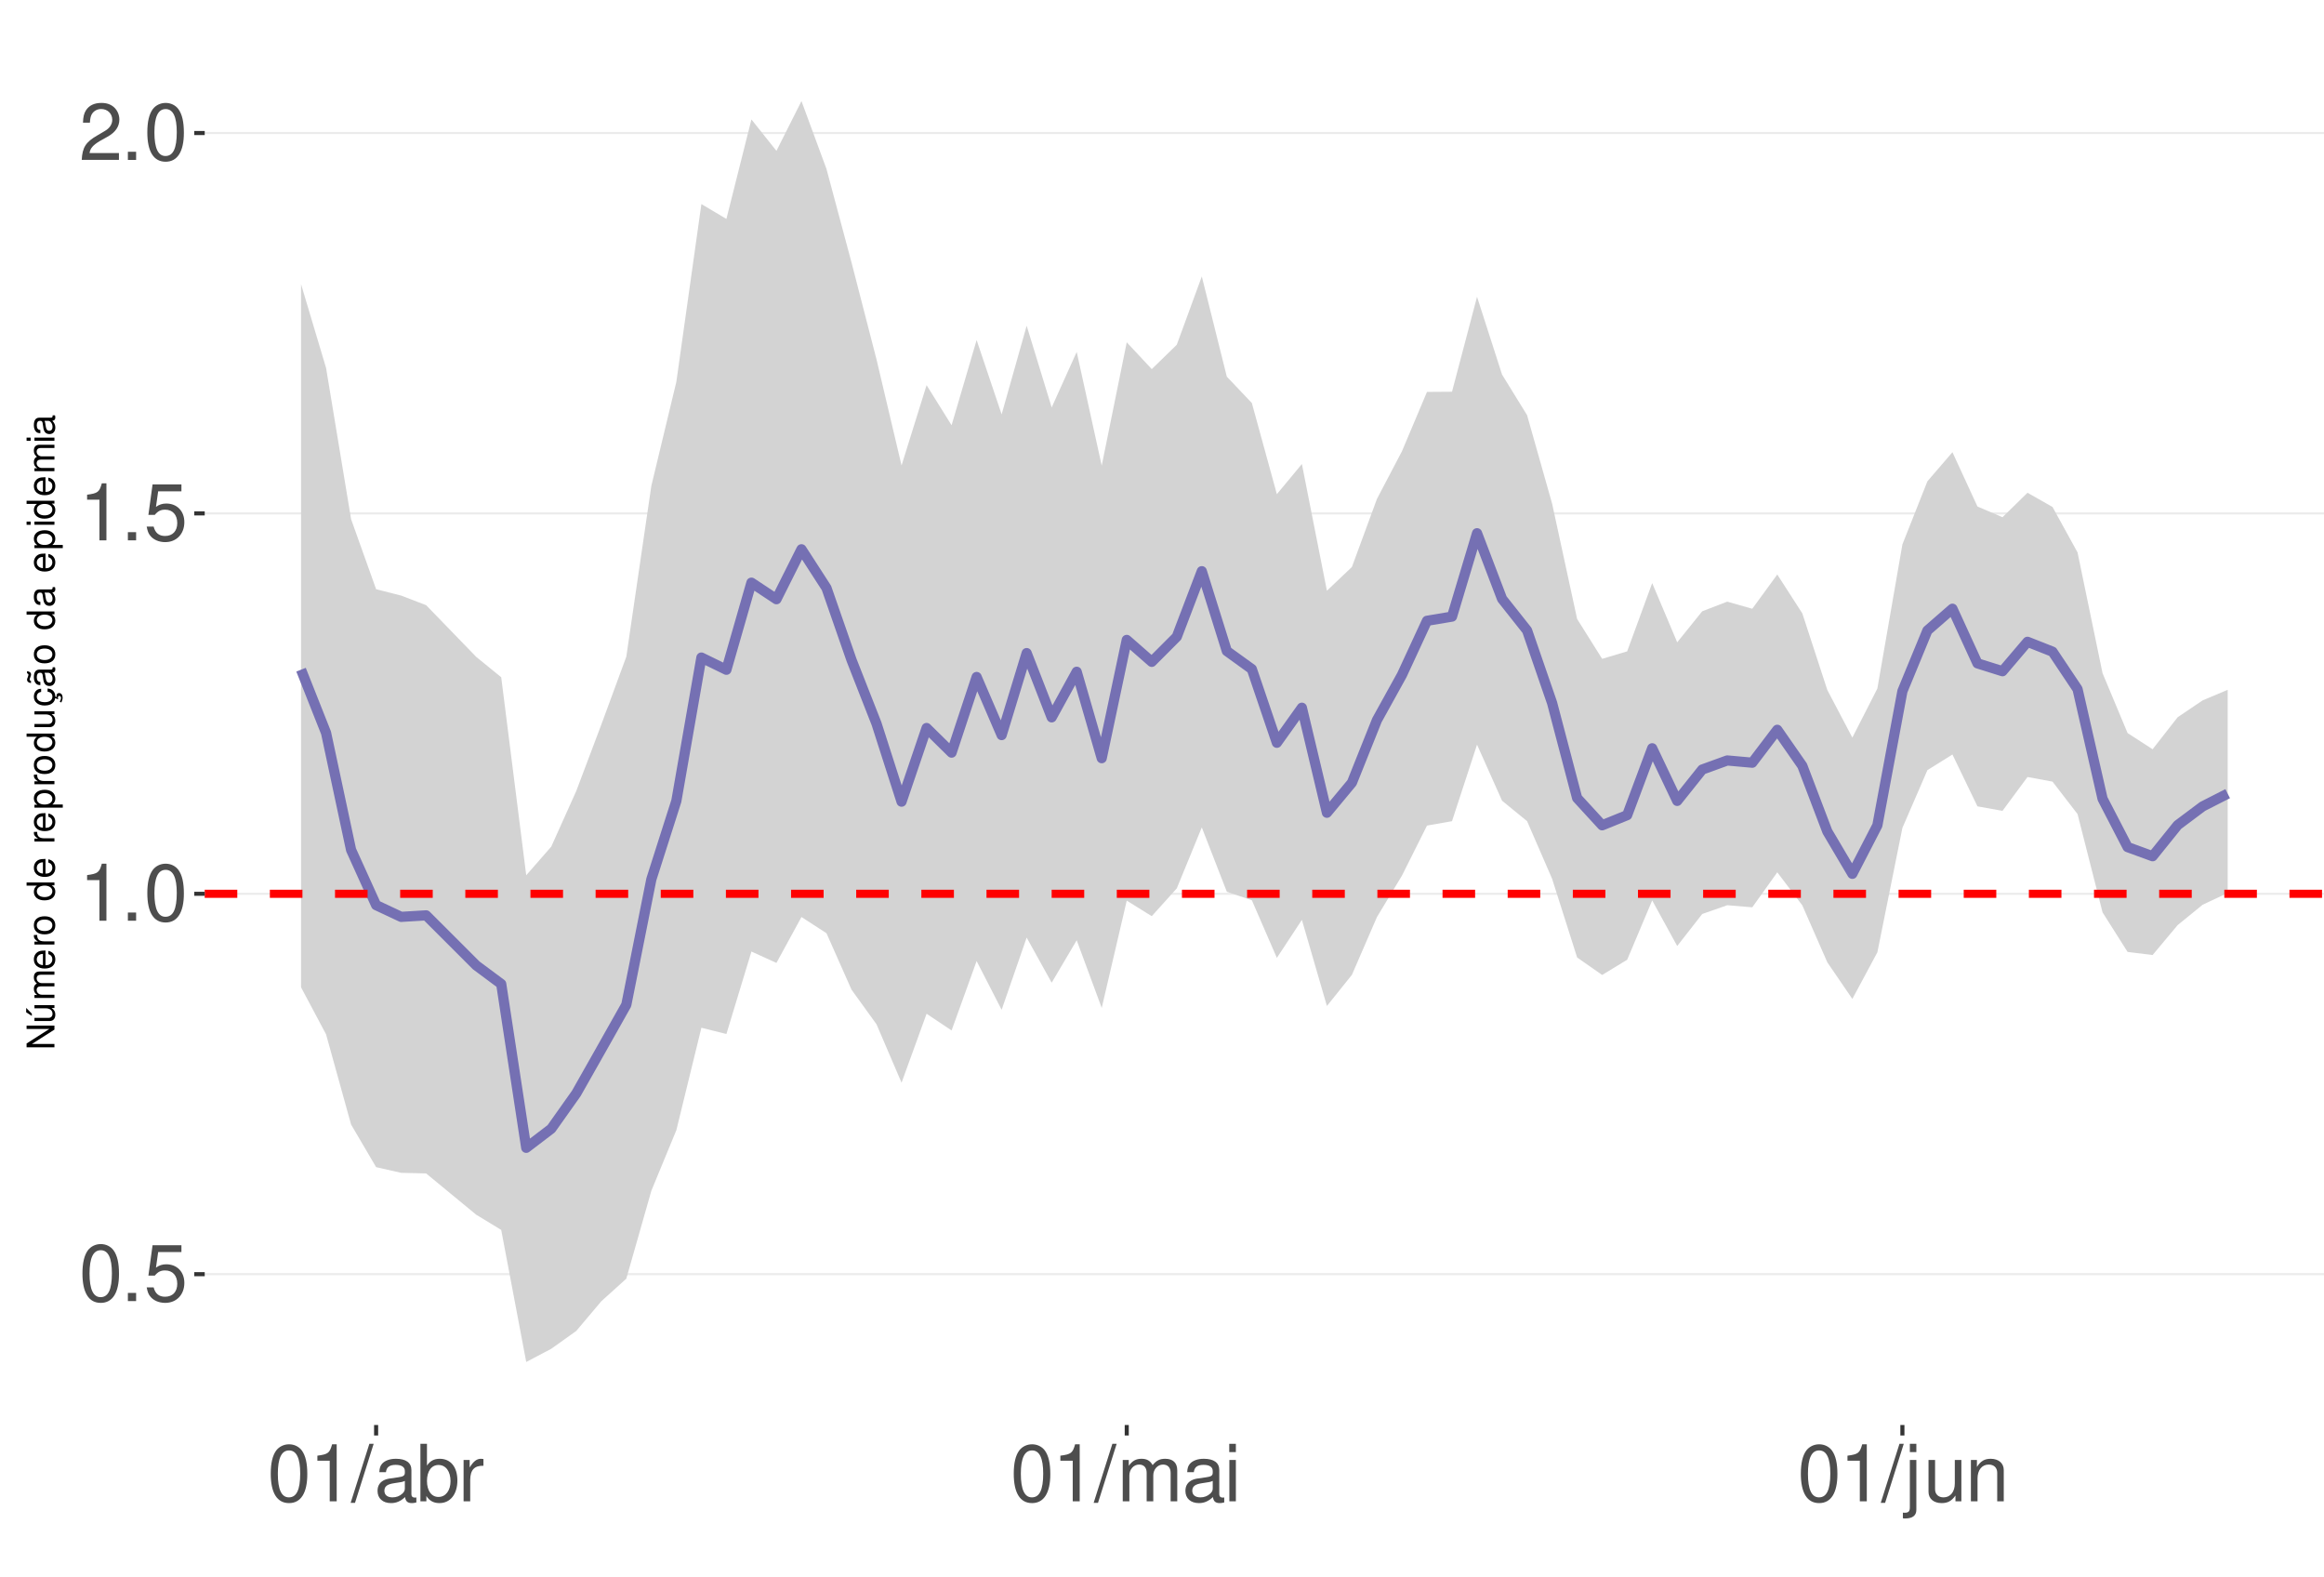
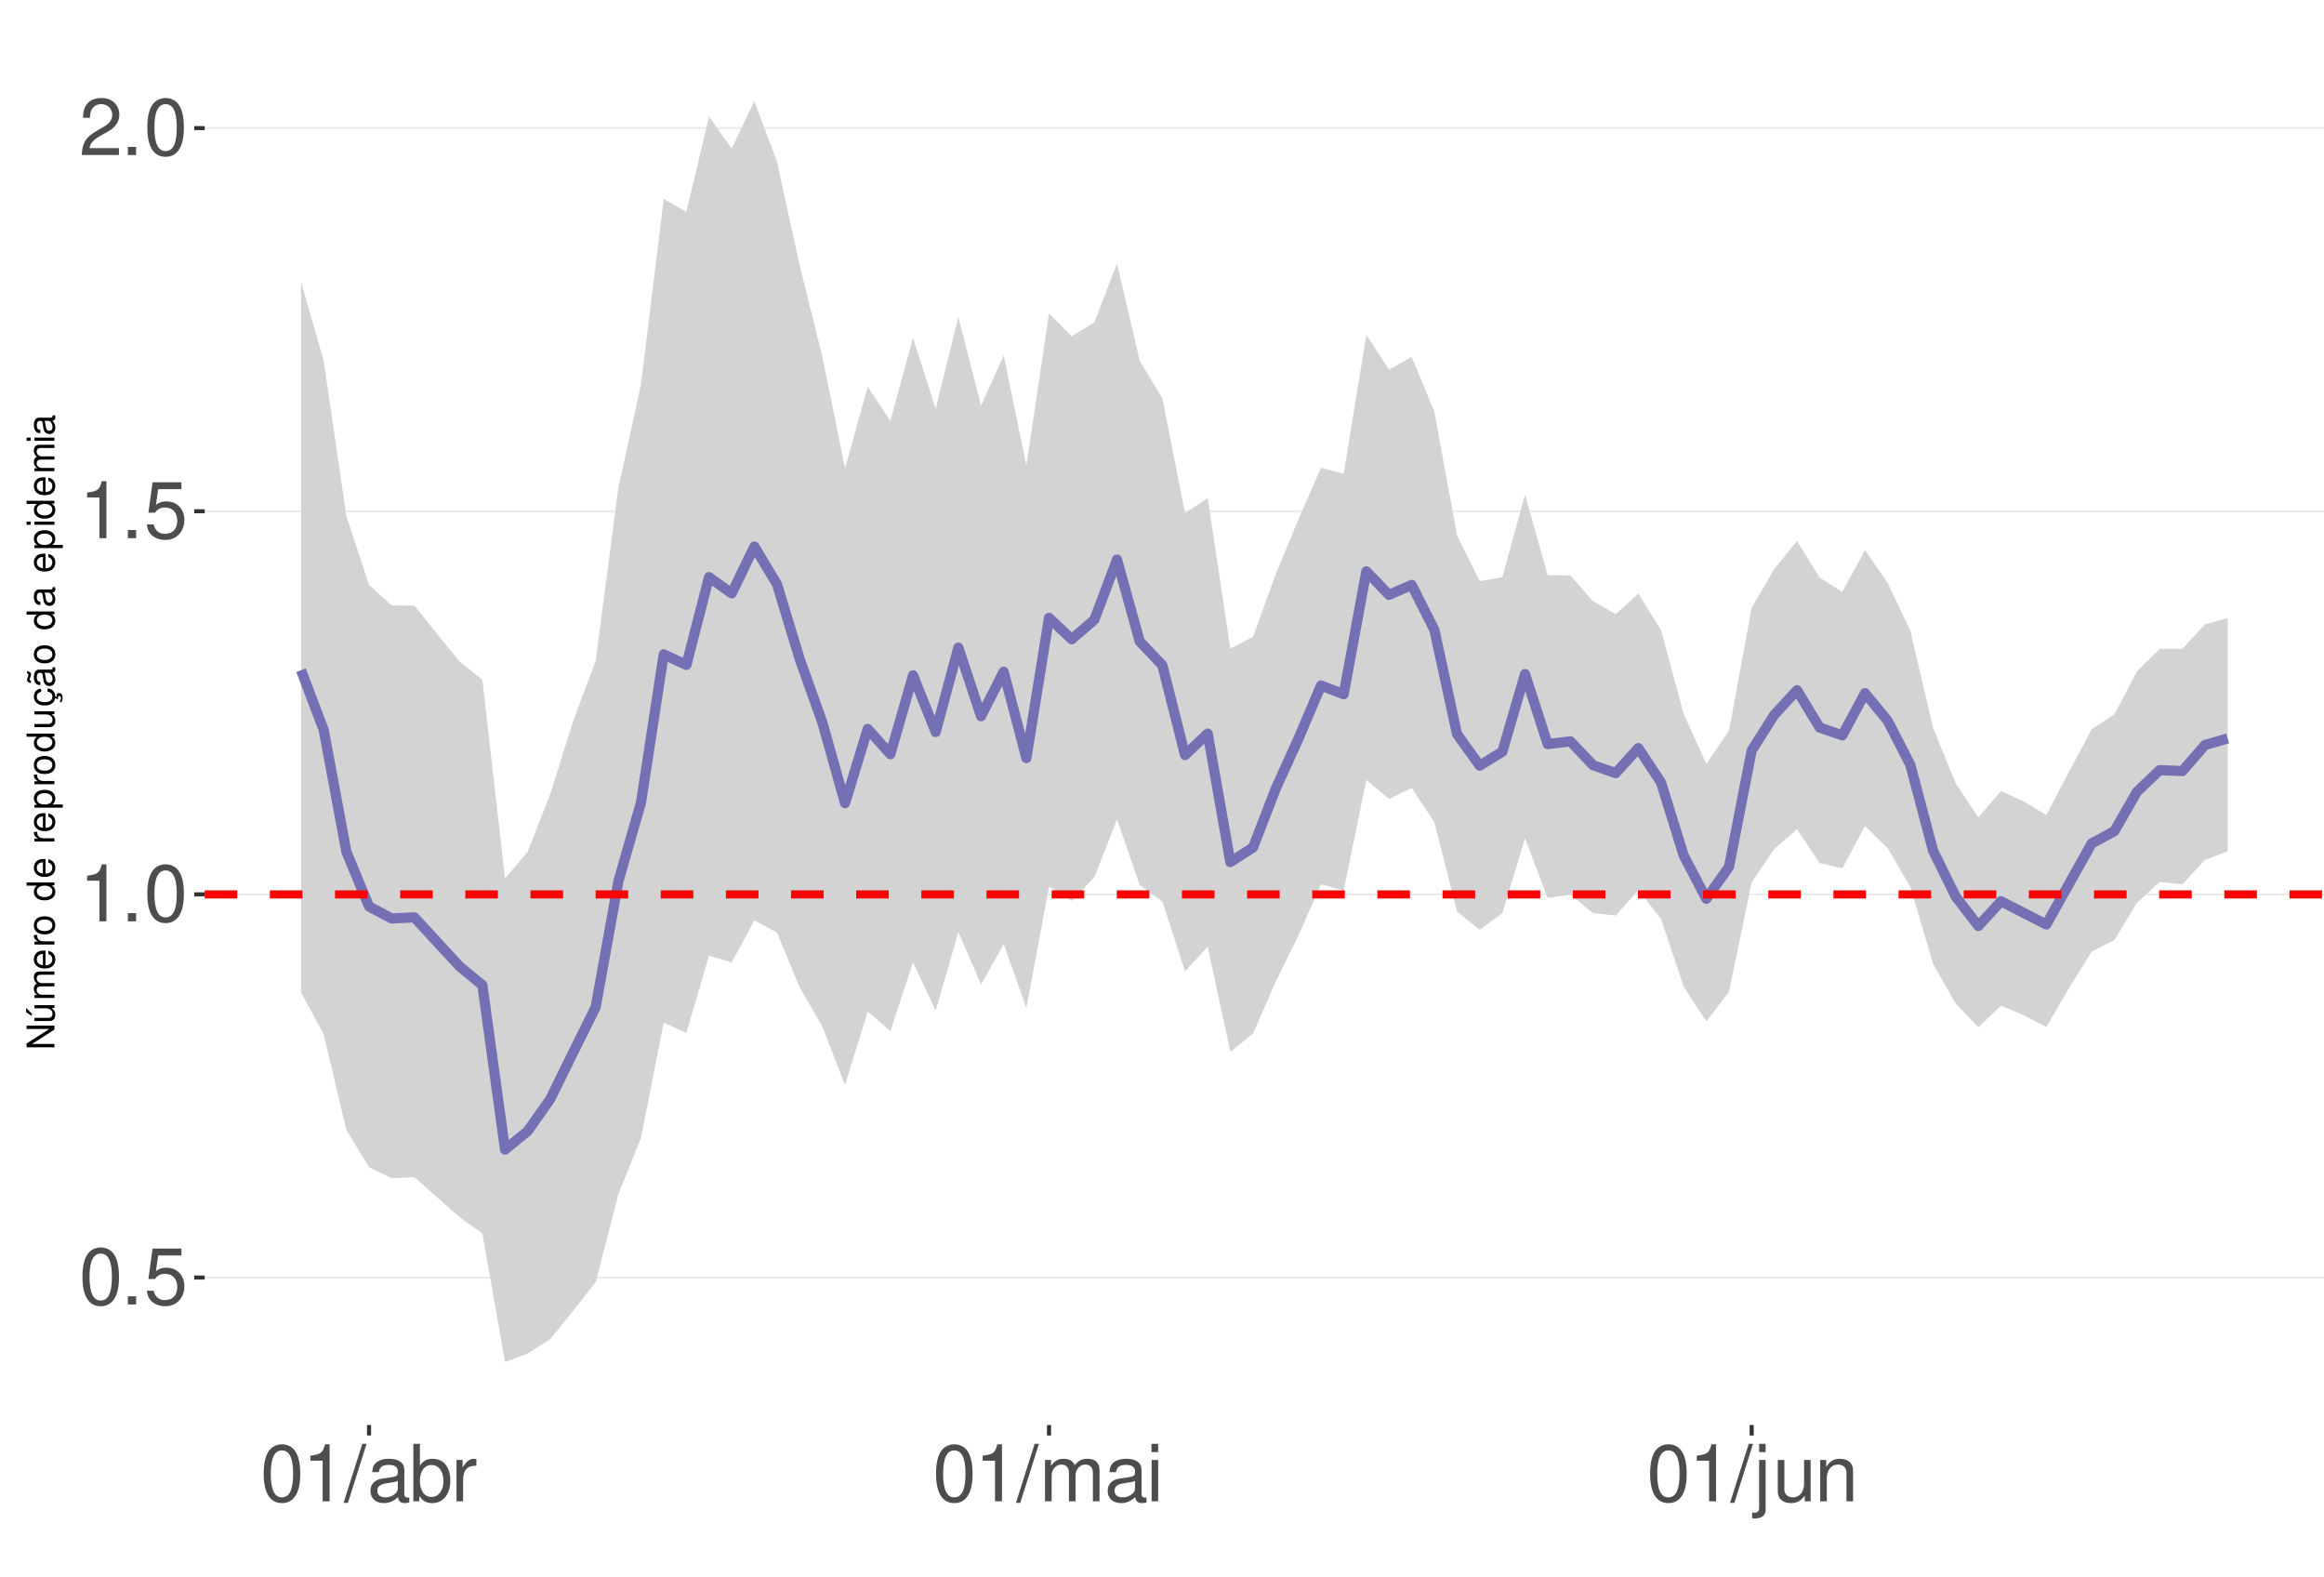
<svg xmlns="http://www.w3.org/2000/svg" xmlns:xlink="http://www.w3.org/1999/xlink" width="609pt" height="413pt" viewBox="0 0 609 413" version="1.1">
  <defs>
    <g>
      <symbol overflow="visible" id="glyph0-0">
        <path style="stroke:none;" d="" />
      </symbol>
      <symbol overflow="visible" id="glyph0-1">
        <path style="stroke:none;" d="M 5.688 -14.938 C 4.312 -14.938 3.078 -14.312 2.312 -13.297 C 1.359 -11.984 0.891 -10 0.891 -7.234 C 0.891 -2.188 2.547 0.469 5.688 0.469 C 8.781 0.469 10.469 -2.188 10.469 -7.109 C 10.469 -10 10.016 -11.938 9.047 -13.297 C 8.281 -14.328 7.062 -14.938 5.688 -14.938 Z M 5.688 -13.328 C 7.641 -13.328 8.609 -11.312 8.609 -7.266 C 8.609 -3.016 7.656 -1.031 5.641 -1.031 C 3.719 -1.031 2.75 -3.094 2.75 -7.203 C 2.75 -11.312 3.719 -13.328 5.688 -13.328 Z M 5.688 -13.328 " />
      </symbol>
      <symbol overflow="visible" id="glyph0-2">
        <path style="stroke:none;" d="M 3.953 -2.141 L 1.797 -2.141 L 1.797 0 L 3.953 0 Z M 3.953 -2.141 " />
      </symbol>
      <symbol overflow="visible" id="glyph0-3">
        <path style="stroke:none;" d="M 9.828 -14.641 L 2.266 -14.641 L 1.172 -6.672 L 2.844 -6.672 C 3.703 -7.688 4.406 -8.031 5.562 -8.031 C 7.516 -8.031 8.734 -6.688 8.734 -4.531 C 8.734 -2.422 7.516 -1.141 5.531 -1.141 C 3.953 -1.141 2.969 -1.938 2.547 -3.594 L 0.719 -3.594 C 0.969 -2.391 1.172 -1.812 1.609 -1.281 C 2.438 -0.172 3.922 0.469 5.578 0.469 C 8.531 0.469 10.594 -1.672 10.594 -4.766 C 10.594 -7.656 8.672 -9.641 5.859 -9.641 C 4.828 -9.641 4 -9.375 3.156 -8.766 L 3.734 -12.844 L 9.828 -12.844 Z M 9.828 -14.641 " />
      </symbol>
      <symbol overflow="visible" id="glyph0-4">
        <path style="stroke:none;" d="M 5.344 -10.641 L 5.344 0 L 7.172 0 L 7.172 -14.938 L 5.969 -14.938 C 5.328 -12.641 4.922 -12.328 2.109 -11.953 L 2.109 -10.641 Z M 5.344 -10.641 " />
      </symbol>
      <symbol overflow="visible" id="glyph0-5">
        <path style="stroke:none;" d="M 10.453 -1.797 L 2.75 -1.797 C 2.938 -3.031 3.594 -3.828 5.391 -4.922 L 7.453 -6.078 C 9.5 -7.203 10.562 -8.734 10.562 -10.578 C 10.562 -11.812 10.062 -12.969 9.188 -13.781 C 8.328 -14.562 7.25 -14.938 5.859 -14.938 C 4 -14.938 2.625 -14.281 1.812 -13 C 1.297 -12.203 1.078 -11.281 1.031 -9.766 L 2.844 -9.766 C 2.906 -10.781 3.031 -11.375 3.281 -11.875 C 3.766 -12.781 4.703 -13.344 5.797 -13.344 C 7.453 -13.344 8.703 -12.141 8.703 -10.531 C 8.703 -9.344 8.016 -8.297 6.719 -7.562 L 4.812 -6.438 C 1.75 -4.688 0.875 -3.281 0.703 -0.016 L 10.453 -0.016 Z M 10.453 -1.797 " />
      </symbol>
      <symbol overflow="visible" id="glyph0-6">
        <path style="stroke:none;" d="M 4.734 -15.062 L -0.172 0.406 L 0.969 0.406 L 5.859 -15.062 Z M 4.734 -15.062 " />
      </symbol>
      <symbol overflow="visible" id="glyph0-7">
        <path style="stroke:none;" d="M 11.047 -1.016 C 10.859 -0.969 10.781 -0.969 10.672 -0.969 C 10.078 -0.969 9.75 -1.281 9.75 -1.812 L 9.75 -8.188 C 9.75 -10.094 8.344 -11.141 5.688 -11.141 C 4.094 -11.141 2.828 -10.672 2.094 -9.875 C 1.594 -9.312 1.391 -8.703 1.344 -7.625 L 3.078 -7.625 C 3.219 -8.938 4 -9.547 5.625 -9.547 C 7.188 -9.547 8.031 -8.969 8.031 -7.938 L 8.031 -7.484 C 8.016 -6.734 7.641 -6.469 6.234 -6.281 C 3.797 -5.969 3.422 -5.891 2.766 -5.625 C 1.516 -5.078 0.875 -4.125 0.875 -2.734 C 0.875 -0.766 2.234 0.469 4.422 0.469 C 5.781 0.469 6.875 0 8.094 -1.109 C 8.219 0 8.766 0.469 9.875 0.469 C 10.25 0.469 10.469 0.438 11.047 0.297 Z M 8.031 -3.406 C 8.031 -2.828 7.875 -2.484 7.359 -2 C 6.656 -1.359 5.797 -1.031 4.797 -1.031 C 3.453 -1.031 2.672 -1.672 2.672 -2.766 C 2.672 -3.906 3.406 -4.484 5.266 -4.75 C 7.109 -5 7.453 -5.078 8.031 -5.344 Z M 8.031 -3.406 " />
      </symbol>
      <symbol overflow="visible" id="glyph0-8">
        <path style="stroke:none;" d="M 1.109 -15.062 L 1.109 0 L 2.672 0 L 2.672 -1.391 C 3.484 -0.125 4.578 0.469 6.094 0.469 C 8.938 0.469 10.797 -1.859 10.797 -5.453 C 10.797 -8.969 9.047 -11.141 6.172 -11.141 C 4.688 -11.141 3.641 -10.578 2.828 -9.359 L 2.828 -15.062 Z M 5.844 -9.516 C 7.766 -9.516 9 -7.844 9 -5.266 C 9 -2.812 7.719 -1.141 5.844 -1.141 C 4 -1.141 2.828 -2.781 2.828 -5.328 C 2.828 -7.875 4 -9.516 5.844 -9.516 Z M 5.844 -9.516 " />
      </symbol>
      <symbol overflow="visible" id="glyph0-9">
        <path style="stroke:none;" d="M 1.422 -10.828 L 1.422 0 L 3.156 0 L 3.156 -5.625 C 3.188 -8.219 4.25 -9.375 6.625 -9.312 L 6.625 -11.078 C 6.344 -11.109 6.172 -11.141 5.969 -11.141 C 4.859 -11.141 4 -10.469 3.016 -8.859 L 3.016 -10.828 Z M 1.422 -10.828 " />
      </symbol>
      <symbol overflow="visible" id="glyph0-10">
        <path style="stroke:none;" d="M 1.453 -10.828 L 1.453 0 L 3.188 0 L 3.188 -6.797 C 3.188 -8.359 4.312 -9.625 5.719 -9.625 C 7 -9.625 7.719 -8.844 7.719 -7.453 L 7.719 0 L 9.453 0 L 9.453 -6.797 C 9.453 -8.359 10.594 -9.625 12 -9.625 C 13.266 -9.625 14 -8.812 14 -7.453 L 14 0 L 15.734 0 L 15.734 -8.125 C 15.734 -10.062 14.625 -11.141 12.594 -11.141 C 11.156 -11.141 10.281 -10.703 9.281 -9.484 C 8.641 -10.641 7.766 -11.141 6.359 -11.141 C 4.922 -11.141 3.953 -10.594 3.031 -9.297 L 3.031 -10.828 Z M 1.453 -10.828 " />
      </symbol>
      <symbol overflow="visible" id="glyph0-11">
        <path style="stroke:none;" d="M 3.094 -10.828 L 1.391 -10.828 L 1.391 0 L 3.094 0 Z M 3.094 -15.062 L 1.359 -15.062 L 1.359 -12.891 L 3.094 -12.891 Z M 3.094 -15.062 " />
      </symbol>
      <symbol overflow="visible" id="glyph0-12">
        <path style="stroke:none;" d="M 1.453 -10.828 L 1.453 1.562 C 1.453 2.641 1.109 3 0.047 3 C -0.078 3 -0.141 3 -0.375 2.969 L -0.375 4.438 C -0.172 4.484 -0.062 4.5 0.203 4.5 C 2.141 4.5 3.156 3.734 3.156 2.25 L 3.156 -10.828 Z M 3.156 -15.062 L 1.453 -15.062 L 1.453 -12.891 L 3.156 -12.891 Z M 3.156 -15.062 " />
      </symbol>
      <symbol overflow="visible" id="glyph0-13">
        <path style="stroke:none;" d="M 9.953 0 L 9.953 -10.828 L 8.234 -10.828 L 8.234 -4.688 C 8.234 -2.484 7.078 -1.031 5.281 -1.031 C 3.922 -1.031 3.062 -1.859 3.062 -3.156 L 3.062 -10.828 L 1.344 -10.828 L 1.344 -2.484 C 1.344 -0.688 2.688 0.469 4.797 0.469 C 6.375 0.469 7.391 -0.078 8.406 -1.516 L 8.406 0 Z M 9.953 0 " />
      </symbol>
      <symbol overflow="visible" id="glyph0-14">
        <path style="stroke:none;" d="M 1.453 -10.828 L 1.453 0 L 3.188 0 L 3.188 -5.969 C 3.188 -8.188 4.344 -9.625 6.109 -9.625 C 7.484 -9.625 8.344 -8.797 8.344 -7.5 L 8.344 0 L 10.062 0 L 10.062 -8.188 C 10.062 -9.984 8.719 -11.141 6.625 -11.141 C 5.016 -11.141 3.984 -10.516 3.031 -9 L 3.031 -10.828 Z M 1.453 -10.828 " />
      </symbol>
      <symbol overflow="visible" id="glyph1-0">
        <path style="stroke:none;" d="" />
      </symbol>
      <symbol overflow="visible" id="glyph1-1">
        <path style="stroke:none;" d="M -7.297 -6.453 L -7.297 -5.578 L -1.328 -5.578 L -7.297 -1.766 L -7.297 -0.766 L 0 -0.766 L 0 -1.641 L -5.906 -1.641 L 0 -5.406 L 0 -6.453 Z M -7.297 -6.453 " />
      </symbol>
      <symbol overflow="visible" id="glyph1-2">
        <path style="stroke:none;" d="M 0 -4.812 L -5.234 -4.812 L -5.234 -3.984 L -2.266 -3.984 C -1.203 -3.984 -0.5 -3.438 -0.5 -2.562 C -0.5 -1.906 -0.906 -1.484 -1.531 -1.484 L -5.234 -1.484 L -5.234 -0.656 L -1.203 -0.656 C -0.328 -0.656 0.234 -1.297 0.234 -2.312 C 0.234 -3.094 -0.047 -3.578 -0.734 -4.062 L 0 -4.062 Z M -7.406 -2.953 L -5.922 -2 L -5.922 -2.594 L -7.406 -4.094 Z M -7.406 -2.953 " />
      </symbol>
      <symbol overflow="visible" id="glyph1-3">
        <path style="stroke:none;" d="M -5.234 -0.703 L 0 -0.703 L 0 -1.547 L -3.297 -1.547 C -4.047 -1.547 -4.656 -2.094 -4.656 -2.766 C -4.656 -3.391 -4.281 -3.734 -3.609 -3.734 L 0 -3.734 L 0 -4.578 L -3.297 -4.578 C -4.047 -4.578 -4.656 -5.125 -4.656 -5.812 C -4.656 -6.422 -4.266 -6.781 -3.609 -6.781 L 0 -6.781 L 0 -7.625 L -3.938 -7.625 C -4.875 -7.625 -5.391 -7.078 -5.391 -6.094 C -5.391 -5.406 -5.188 -4.984 -4.594 -4.484 C -5.156 -4.188 -5.391 -3.766 -5.391 -3.078 C -5.391 -2.375 -5.125 -1.906 -4.5 -1.469 L -5.234 -1.469 Z M -5.234 -0.703 " />
      </symbol>
      <symbol overflow="visible" id="glyph1-4">
        <path style="stroke:none;" d="M -2.344 -5.125 C -3.141 -5.125 -3.625 -5.062 -4.016 -4.922 C -4.875 -4.578 -5.391 -3.781 -5.391 -2.797 C -5.391 -1.344 -4.281 -0.406 -2.547 -0.406 C -0.812 -0.406 0.234 -1.297 0.234 -2.781 C 0.234 -3.984 -0.453 -4.812 -1.594 -5.016 L -1.594 -4.188 C -0.906 -3.953 -0.547 -3.484 -0.547 -2.812 C -0.547 -2.281 -0.781 -1.828 -1.219 -1.547 C -1.516 -1.344 -1.812 -1.281 -2.344 -1.266 Z M -3.016 -1.297 C -3.984 -1.359 -4.625 -1.953 -4.625 -2.797 C -4.625 -3.641 -3.953 -4.234 -3.016 -4.234 Z M -3.016 -1.297 " />
      </symbol>
      <symbol overflow="visible" id="glyph1-5">
        <path style="stroke:none;" d="M -5.234 -0.688 L 0 -0.688 L 0 -1.531 L -2.719 -1.531 C -3.984 -1.547 -4.547 -2.062 -4.516 -3.203 L -5.359 -3.203 C -5.375 -3.062 -5.391 -2.984 -5.391 -2.891 C -5.391 -2.344 -5.062 -1.938 -4.297 -1.453 L -5.234 -1.453 Z M -5.234 -0.688 " />
      </symbol>
      <symbol overflow="visible" id="glyph1-6">
        <path style="stroke:none;" d="M -5.391 -2.719 C -5.391 -1.234 -4.344 -0.359 -2.578 -0.359 C -0.812 -0.359 0.234 -1.234 0.234 -2.734 C 0.234 -4.203 -0.812 -5.094 -2.547 -5.094 C -4.359 -5.094 -5.391 -4.234 -5.391 -2.719 Z M -4.625 -2.734 C -4.625 -3.672 -3.844 -4.234 -2.547 -4.234 C -1.312 -4.234 -0.547 -3.656 -0.547 -2.734 C -0.547 -1.797 -1.312 -1.234 -2.578 -1.234 C -3.844 -1.234 -4.625 -1.797 -4.625 -2.734 Z M -4.625 -2.734 " />
      </symbol>
      <symbol overflow="visible" id="glyph1-7">
        <path style="stroke:none;" d="" />
      </symbol>
      <symbol overflow="visible" id="glyph1-8">
        <path style="stroke:none;" d="M -7.297 -4.953 L -7.297 -4.125 L -4.578 -4.125 C -5.109 -3.766 -5.391 -3.203 -5.391 -2.516 C -5.391 -1.156 -4.297 -0.266 -2.625 -0.266 C -0.859 -0.266 0.234 -1.125 0.234 -2.547 C 0.234 -3.266 -0.047 -3.766 -0.688 -4.203 L 0 -4.203 L 0 -4.953 Z M -4.609 -2.656 C -4.609 -3.547 -3.812 -4.125 -2.562 -4.125 C -1.344 -4.125 -0.547 -3.547 -0.547 -2.656 C -0.547 -1.734 -1.359 -1.125 -2.578 -1.125 C -3.797 -1.125 -4.609 -1.734 -4.609 -2.656 Z M -4.609 -2.656 " />
      </symbol>
      <symbol overflow="visible" id="glyph1-9">
        <path style="stroke:none;" d="M 2.188 -0.547 L 2.188 -1.375 L -0.547 -1.375 C -0.016 -1.812 0.234 -2.312 0.234 -2.984 C 0.234 -4.344 -0.859 -5.234 -2.531 -5.234 C -4.297 -5.234 -5.391 -4.375 -5.391 -2.984 C -5.391 -2.266 -5.062 -1.703 -4.453 -1.312 L -5.234 -1.312 L -5.234 -0.547 Z M -4.609 -2.844 C -4.609 -3.766 -3.797 -4.359 -2.547 -4.359 C -1.359 -4.359 -0.547 -3.75 -0.547 -2.844 C -0.547 -1.953 -1.344 -1.375 -2.578 -1.375 C -3.812 -1.375 -4.609 -1.953 -4.609 -2.844 Z M -4.609 -2.844 " />
      </symbol>
      <symbol overflow="visible" id="glyph1-10">
        <path style="stroke:none;" d="M 0 -4.812 L -5.234 -4.812 L -5.234 -3.984 L -2.266 -3.984 C -1.203 -3.984 -0.5 -3.438 -0.5 -2.562 C -0.5 -1.906 -0.906 -1.484 -1.531 -1.484 L -5.234 -1.484 L -5.234 -0.656 L -1.203 -0.656 C -0.328 -0.656 0.234 -1.297 0.234 -2.312 C 0.234 -3.094 -0.047 -3.578 -0.734 -4.062 L 0 -4.062 Z M 0 -4.812 " />
      </symbol>
      <symbol overflow="visible" id="glyph1-11">
        <path style="stroke:none;" d="M 0.234 -2.641 C 0.234 -3.875 -0.547 -4.703 -1.797 -4.766 L -1.797 -3.938 C -0.953 -3.797 -0.531 -3.359 -0.531 -2.656 C -0.531 -1.734 -1.281 -1.188 -2.516 -1.188 C -3.844 -1.188 -4.625 -1.719 -4.625 -2.625 C -4.625 -3.328 -4.203 -3.766 -3.484 -3.875 L -3.484 -4.703 C -3.984 -4.672 -4.312 -4.562 -4.609 -4.359 C -5.094 -4 -5.391 -3.375 -5.391 -2.641 C -5.391 -1.219 -4.266 -0.312 -2.531 -0.312 C -1.469 -0.312 -0.625 -0.672 -0.156 -1.312 C 0.047 -1.594 0.125 -1.812 0.203 -2.25 L 0.922 -1.938 L 0.984 -2.062 C 0.938 -2.188 0.906 -2.25 0.906 -2.375 C 0.906 -2.656 1.047 -2.828 1.281 -2.828 C 1.547 -2.828 1.734 -2.594 1.734 -2.297 C 1.734 -2.031 1.672 -1.844 1.438 -1.406 L 1.406 -1.312 L 1.812 -1.094 C 2.078 -1.75 2.141 -1.953 2.141 -2.344 C 2.141 -3.109 1.781 -3.578 1.203 -3.578 C 0.781 -3.578 0.547 -3.297 0.547 -2.797 C 0.547 -2.703 0.547 -2.641 0.562 -2.516 Z M 0.234 -2.641 " />
      </symbol>
      <symbol overflow="visible" id="glyph1-12">
        <path style="stroke:none;" d="M -0.484 -5.344 C -0.469 -5.266 -0.469 -5.219 -0.469 -5.172 C -0.469 -4.875 -0.625 -4.719 -0.875 -4.719 L -3.953 -4.719 C -4.891 -4.719 -5.391 -4.047 -5.391 -2.75 C -5.391 -1.984 -5.172 -1.375 -4.781 -1.016 C -4.516 -0.766 -4.203 -0.672 -3.688 -0.656 L -3.688 -1.484 C -4.328 -1.562 -4.625 -1.938 -4.625 -2.719 C -4.625 -3.484 -4.344 -3.891 -3.844 -3.891 L -3.625 -3.891 C -3.266 -3.875 -3.125 -3.703 -3.047 -3.016 C -2.891 -1.844 -2.844 -1.656 -2.719 -1.344 C -2.453 -0.734 -2 -0.422 -1.312 -0.422 C -0.375 -0.422 0.234 -1.078 0.234 -2.141 C 0.234 -2.797 0 -3.328 -0.547 -3.922 C 0 -3.984 0.234 -4.234 0.234 -4.781 C 0.234 -4.953 0.203 -5.062 0.141 -5.344 Z M -1.656 -3.891 C -1.375 -3.891 -1.203 -3.812 -0.969 -3.562 C -0.656 -3.219 -0.5 -2.812 -0.5 -2.312 C -0.5 -1.672 -0.812 -1.297 -1.344 -1.297 C -1.891 -1.297 -2.172 -1.656 -2.297 -2.547 C -2.422 -3.438 -2.453 -3.609 -2.594 -3.891 Z M -7.172 -3.75 C -6.922 -3.672 -6.812 -3.547 -6.812 -3.375 C -6.812 -3.25 -6.875 -2.984 -6.984 -2.734 C -7.156 -2.312 -7.172 -2.25 -7.172 -2.047 C -7.172 -1.594 -6.797 -1.297 -6.141 -1.188 L -6.141 -1.766 C -6.375 -1.812 -6.5 -1.938 -6.5 -2.094 C -6.5 -2.203 -6.469 -2.344 -6.375 -2.578 C -6.156 -3.156 -6.125 -3.234 -6.125 -3.438 C -6.125 -3.922 -6.484 -4.219 -7.172 -4.312 Z M -7.172 -3.75 " />
      </symbol>
      <symbol overflow="visible" id="glyph1-13">
        <path style="stroke:none;" d="M -0.484 -5.344 C -0.469 -5.266 -0.469 -5.219 -0.469 -5.172 C -0.469 -4.875 -0.625 -4.719 -0.875 -4.719 L -3.953 -4.719 C -4.891 -4.719 -5.391 -4.047 -5.391 -2.75 C -5.391 -1.984 -5.172 -1.375 -4.781 -1.016 C -4.516 -0.766 -4.203 -0.672 -3.688 -0.656 L -3.688 -1.484 C -4.328 -1.562 -4.625 -1.938 -4.625 -2.719 C -4.625 -3.484 -4.344 -3.891 -3.844 -3.891 L -3.625 -3.891 C -3.266 -3.875 -3.125 -3.703 -3.047 -3.016 C -2.891 -1.844 -2.844 -1.656 -2.719 -1.344 C -2.453 -0.734 -2 -0.422 -1.312 -0.422 C -0.375 -0.422 0.234 -1.078 0.234 -2.141 C 0.234 -2.797 0 -3.328 -0.547 -3.922 C 0 -3.984 0.234 -4.234 0.234 -4.781 C 0.234 -4.953 0.203 -5.062 0.141 -5.344 Z M -1.656 -3.891 C -1.375 -3.891 -1.203 -3.812 -0.969 -3.562 C -0.656 -3.219 -0.5 -2.812 -0.5 -2.312 C -0.5 -1.672 -0.812 -1.297 -1.344 -1.297 C -1.891 -1.297 -2.172 -1.656 -2.297 -2.547 C -2.422 -3.438 -2.453 -3.609 -2.594 -3.891 Z M -1.656 -3.891 " />
      </symbol>
      <symbol overflow="visible" id="glyph1-14">
        <path style="stroke:none;" d="M -5.234 -1.5 L -5.234 -0.672 L 0 -0.672 L 0 -1.5 Z M -7.297 -1.5 L -7.297 -0.656 L -6.234 -0.656 L -6.234 -1.5 Z M -7.297 -1.5 " />
      </symbol>
    </g>
    <clipPath id="clip1">
      <path d="M 53.645 9.961 L 609 9.961 L 609 373.328 L 53.645 373.328 Z M 53.645 9.961 " />
    </clipPath>
    <clipPath id="clip2">
-       <path d="M 53.645 333 L 609 333 L 609 335 L 53.645 335 Z M 53.645 333 " />
+       <path d="M 53.645 334 L 609 334 L 609 335 L 53.645 335 Z M 53.645 334 " />
    </clipPath>
    <clipPath id="clip3">
-       <path d="M 53.645 233 L 609 233 L 609 235 L 53.645 235 Z M 53.645 233 " />
+       <path d="M 53.645 234 L 609 234 L 609 235 L 53.645 235 Z M 53.645 234 " />
    </clipPath>
    <clipPath id="clip4">
-       <path d="M 53.645 134 L 609 134 L 609 135 L 53.645 135 Z M 53.645 134 " />
+       <path d="M 53.645 133 L 609 133 L 609 135 L 53.645 135 Z M 53.645 133 " />
    </clipPath>
    <clipPath id="clip5">
-       <path d="M 53.645 34 L 609 34 L 609 36 L 53.645 36 Z M 53.645 34 " />
+       <path d="M 53.645 33 L 609 33 L 609 34 L 53.645 34 Z M 53.645 33 " />
    </clipPath>
    <clipPath id="clip6">
      <path d="M 53.645 233 L 609 233 L 609 236 L 53.645 236 Z M 53.645 233 " />
    </clipPath>
  </defs>
  <g id="surface73">
    <rect x="0" y="0" width="609" height="413" style="fill:rgb(100%,100%,100%);fill-opacity:1;stroke:none;" />
    <rect x="0" y="0" width="609" height="413" style="fill:rgb(100%,100%,100%);fill-opacity:1;stroke:none;" />
    <path style="fill:none;stroke-width:1.067;stroke-linecap:round;stroke-linejoin:round;stroke:rgb(100%,100%,100%);stroke-opacity:1;stroke-miterlimit:10;" d="M 0 413 L 609 413 L 609 0 L 0 0 Z M 0 413 " />
    <g clip-path="url(#clip1)" clip-rule="nonzero">
      <path style=" stroke:none;fill-rule:nonzero;fill:rgb(100%,100%,100%);fill-opacity:1;" d="M 53.645 373.328 L 609 373.328 L 609 9.961 L 53.645 9.961 Z M 53.645 373.328 " />
    </g>
    <g clip-path="url(#clip2)" clip-rule="nonzero">
-       <path style="fill:none;stroke-width:0.533;stroke-linecap:butt;stroke-linejoin:round;stroke:rgb(92.157%,92.157%,92.157%);stroke-opacity:1;stroke-miterlimit:10;" d="M 53.645 333.809 L 609 333.809 " />
+       <path style="fill:none;stroke-width:0.533;stroke-linecap:butt;stroke-linejoin:round;stroke:rgb(92.157%,92.157%,92.157%);stroke-opacity:1;stroke-miterlimit:10;" d="M 53.645 334.691 L 609 334.691 " />
    </g>
    <g clip-path="url(#clip3)" clip-rule="nonzero">
-       <path style="fill:none;stroke-width:0.533;stroke-linecap:butt;stroke-linejoin:round;stroke:rgb(92.157%,92.157%,92.157%);stroke-opacity:1;stroke-miterlimit:10;" d="M 53.645 234.156 L 609 234.156 " />
+       <path style="fill:none;stroke-width:0.533;stroke-linecap:butt;stroke-linejoin:round;stroke:rgb(92.157%,92.157%,92.157%);stroke-opacity:1;stroke-miterlimit:10;" d="M 53.645 234.316 L 609 234.316 " />
    </g>
    <g clip-path="url(#clip4)" clip-rule="nonzero">
-       <path style="fill:none;stroke-width:0.533;stroke-linecap:butt;stroke-linejoin:round;stroke:rgb(92.157%,92.157%,92.157%);stroke-opacity:1;stroke-miterlimit:10;" d="M 53.645 134.504 L 609 134.504 " />
+       <path style="fill:none;stroke-width:0.533;stroke-linecap:butt;stroke-linejoin:round;stroke:rgb(92.157%,92.157%,92.157%);stroke-opacity:1;stroke-miterlimit:10;" d="M 53.645 133.938 L 609 133.938 " />
    </g>
    <g clip-path="url(#clip5)" clip-rule="nonzero">
-       <path style="fill:none;stroke-width:0.533;stroke-linecap:butt;stroke-linejoin:round;stroke:rgb(92.157%,92.157%,92.157%);stroke-opacity:1;stroke-miterlimit:10;" d="M 53.645 34.848 L 609 34.848 " />
-     </g>
-     <path style=" stroke:none;fill-rule:nonzero;fill:rgb(82.745%,82.745%,82.745%);fill-opacity:1;" d="M 78.887 74.441 L 85.445 96.391 L 92 136.008 L 98.559 154.363 L 105.117 156.031 L 111.672 158.547 L 124.785 172.082 L 131.344 177.43 L 137.898 229.305 L 144.457 221.801 L 151.012 207.223 L 157.57 189.84 L 164.125 172.039 L 170.684 127.281 L 177.238 100.027 L 183.797 53.461 L 190.352 57.355 L 196.91 31.289 L 203.465 39.523 L 210.023 26.48 L 216.578 44.27 L 223.137 68.758 L 229.691 94.172 L 236.25 121.941 L 242.809 100.906 L 249.363 111.406 L 255.922 89.09 L 262.477 108.559 L 269.035 85.344 L 275.59 106.742 L 282.148 92.195 L 288.703 121.992 L 295.262 89.676 L 301.816 96.703 L 308.375 90.316 L 314.93 72.422 L 321.488 98.68 L 328.043 105.578 L 334.602 129.465 L 341.156 121.566 L 347.715 154.766 L 354.27 148.531 L 360.828 130.707 L 367.383 118.211 L 373.941 102.672 L 380.496 102.625 L 387.055 77.758 L 393.613 98.137 L 400.168 108.762 L 406.727 131.941 L 413.281 162.152 L 419.84 172.605 L 426.395 170.641 L 432.953 152.758 L 439.508 168.277 L 446.066 160.141 L 452.621 157.621 L 459.18 159.484 L 465.734 150.512 L 472.293 160.691 L 478.848 180.773 L 485.406 193.238 L 491.961 180.383 L 498.52 142.629 L 505.074 126.09 L 511.633 118.469 L 518.188 132.691 L 524.746 135.504 L 531.305 129.09 L 537.859 132.816 L 544.418 144.73 L 550.973 176.379 L 557.531 192.051 L 564.086 196.289 L 570.645 187.906 L 577.199 183.484 L 583.758 180.723 L 583.758 233.945 L 577.199 237.023 L 570.645 242.359 L 564.086 250.199 L 557.531 249.387 L 550.973 239.031 L 544.418 213.273 L 537.859 204.773 L 531.305 203.559 L 524.746 212.426 L 518.188 211.25 L 511.633 197.664 L 505.074 201.762 L 498.52 216.898 L 491.961 249.492 L 485.406 261.703 L 478.848 252.113 L 472.293 237.184 L 465.734 228.527 L 459.18 237.695 L 452.621 237.152 L 446.066 239.449 L 439.508 247.836 L 432.953 235.891 L 426.395 251.438 L 419.84 255.422 L 413.281 250.836 L 406.727 230.223 L 400.168 215.125 L 393.613 209.773 L 387.055 195.086 L 380.496 215.133 L 373.941 216.289 L 367.383 229.387 L 360.828 240.246 L 354.27 255.383 L 347.715 263.551 L 341.156 240.984 L 334.602 250.949 L 328.043 235.848 L 321.488 233.625 L 314.93 216.758 L 308.375 232.734 L 301.816 240.02 L 295.262 235.945 L 288.703 264.055 L 282.148 246.332 L 275.59 257.445 L 269.035 245.625 L 262.477 264.547 L 255.922 251.777 L 249.363 269.957 L 242.809 265.582 L 236.25 283.648 L 229.691 268.344 L 223.137 259.27 L 216.578 244.484 L 210.023 240.238 L 203.465 252.266 L 196.91 249.285 L 190.352 270.891 L 183.797 269.25 L 177.238 296.086 L 170.684 311.965 L 164.125 334.988 L 157.57 340.906 L 151.012 348.68 L 144.457 353.355 L 137.898 356.812 L 131.344 322.219 L 124.785 318.227 L 111.672 307.422 L 105.117 307.258 L 98.559 305.77 L 92 294.605 L 85.445 270.977 L 78.887 258.648 Z M 78.887 74.441 " />
-     <path style="fill:none;stroke-width:2.667;stroke-linecap:butt;stroke-linejoin:round;stroke:rgb(45.882%,43.922%,70.196%);stroke-opacity:1;stroke-miterlimit:10;" d="M 78.887 175.449 L 85.445 192.004 L 92 222.656 L 98.559 237.125 L 105.117 240.203 L 111.672 239.805 L 124.785 252.91 L 131.344 257.785 L 137.898 300.707 L 144.457 295.707 L 151.012 286.461 L 157.57 274.879 L 164.125 263.238 L 170.684 230.367 L 177.238 209.824 L 183.797 172.266 L 190.352 175.469 L 196.91 152.645 L 203.465 156.984 L 210.023 143.898 L 216.578 154.047 L 223.137 172.891 L 229.691 189.586 L 236.25 210.02 L 242.809 190.723 L 249.363 197.176 L 255.922 177.359 L 262.477 192.582 L 269.035 171.098 L 275.59 187.934 L 282.148 175.988 L 288.703 198.633 L 295.262 167.648 L 301.816 173.391 L 308.375 166.82 L 314.93 149.641 L 321.488 170.562 L 328.043 175.289 L 334.602 194.594 L 341.156 185.41 L 347.715 212.926 L 354.27 205.047 L 360.828 188.656 L 367.383 176.805 L 373.941 162.637 L 380.496 161.539 L 387.055 139.699 L 393.613 156.891 L 400.168 165.164 L 406.727 184.176 L 413.281 209.07 L 419.84 216.215 L 426.395 213.555 L 432.953 196.031 L 439.508 209.82 L 446.066 201.605 L 452.621 199.227 L 459.18 199.816 L 465.734 191.191 L 472.293 200.617 L 478.848 217.832 L 485.406 228.926 L 491.961 216.227 L 498.52 181.094 L 505.074 165.188 L 511.633 159.473 L 518.188 173.785 L 524.746 175.848 L 531.305 168.141 L 537.859 170.727 L 544.418 180.543 L 550.973 209.262 L 557.531 221.922 L 564.086 224.316 L 570.645 216.172 L 577.199 211.266 L 583.758 207.922 " />
+       <path style="fill:none;stroke-width:0.533;stroke-linecap:butt;stroke-linejoin:round;stroke:rgb(92.157%,92.157%,92.157%);stroke-opacity:1;stroke-miterlimit:10;" d="M 53.645 33.562 L 609 33.562 " />
+     </g>
+     <path style=" stroke:none;fill-rule:nonzero;fill:rgb(82.745%,82.745%,82.745%);fill-opacity:1;" d="M 78.887 73.809 L 84.828 94.57 L 90.77 135.184 L 96.707 153.258 L 102.648 158.602 L 108.586 158.664 L 120.465 173.395 L 126.406 178.066 L 132.344 230.125 L 138.285 223.141 L 144.223 207.922 L 150.164 188.969 L 156.105 173.082 L 162.043 127.797 L 167.984 100.598 L 173.922 52.129 L 179.863 55.512 L 185.801 30.555 L 191.742 38.926 L 197.68 26.48 L 203.621 42.383 L 209.559 69.57 L 215.5 93.488 L 221.441 122.695 L 227.379 101.32 L 233.32 110.297 L 239.258 88.504 L 245.199 107.129 L 251.137 83.012 L 257.078 106.289 L 263.016 93.105 L 268.957 121.953 L 274.895 82.129 L 280.836 88.105 L 286.773 84.434 L 292.715 69.055 L 298.656 94.5 L 304.594 104.34 L 310.535 134.461 L 316.473 130.469 L 322.414 169.957 L 328.352 166.824 L 334.293 150.484 L 340.23 136.086 L 346.172 122.527 L 352.109 124.121 L 358.051 87.715 L 363.992 96.855 L 369.93 93.488 L 375.871 107.844 L 381.809 140.262 L 387.75 152.258 L 393.688 151.191 L 399.629 129.574 L 405.566 150.719 L 411.508 150.758 L 417.445 157.504 L 423.387 160.891 L 429.328 155.523 L 435.266 165.094 L 441.207 187.039 L 447.145 200.145 L 453.086 191.418 L 459.023 159.215 L 464.965 149.043 L 470.902 141.734 L 476.844 151.355 L 482.781 155.047 L 488.723 144.105 L 494.664 152.738 L 500.602 165.234 L 506.543 190.621 L 512.48 205.203 L 518.422 214.16 L 524.359 207.23 L 530.301 209.934 L 536.238 213.535 L 542.18 202.184 L 548.117 191.051 L 554.059 187.172 L 560 175.887 L 565.938 169.98 L 571.879 169.984 L 577.816 163.539 L 583.758 161.891 L 583.758 223.012 L 577.816 225.273 L 571.879 231.676 L 565.938 231.059 L 560 236.496 L 554.059 246.309 L 548.117 249.309 L 542.18 258.863 L 536.238 269.043 L 530.301 265.961 L 524.359 263.48 L 518.422 269.109 L 512.48 262.918 L 506.543 252.477 L 500.602 232.348 L 494.664 222.23 L 488.723 216.398 L 482.781 227.477 L 476.844 226.117 L 470.902 217.266 L 464.965 222.379 L 459.023 231.148 L 453.086 259.84 L 447.145 267.586 L 441.207 258.477 L 435.266 240.77 L 429.328 233.156 L 423.387 239.859 L 417.445 239.223 L 411.508 234.391 L 405.566 235.25 L 399.629 219.605 L 393.688 239.215 L 387.75 243.613 L 381.809 238.812 L 375.871 215.379 L 369.93 206.434 L 363.992 209.32 L 358.051 204.297 L 352.109 233.301 L 346.172 231.66 L 340.23 245.133 L 334.293 257.18 L 328.352 270.785 L 322.414 275.566 L 316.473 248.016 L 310.535 254.477 L 304.594 236.203 L 298.656 231.895 L 292.715 214.66 L 286.773 229.848 L 280.836 236.02 L 274.895 232.309 L 268.957 264.094 L 263.016 247.344 L 257.078 257.918 L 251.137 244.16 L 245.199 264.777 L 239.258 252.121 L 233.32 270.152 L 227.379 265 L 221.441 284.262 L 215.5 268.953 L 209.559 258.691 L 203.621 244.352 L 197.68 241.109 L 191.742 252.129 L 185.801 250.359 L 179.863 270.621 L 173.922 267.883 L 167.984 298.082 L 162.043 312.867 L 156.105 335.883 L 150.164 343.434 L 144.223 350.785 L 138.285 354.621 L 132.344 356.812 L 126.406 323.141 L 120.465 318.906 L 108.586 308.395 L 102.648 308.656 L 96.707 305.789 L 90.77 296.047 L 84.828 270.984 L 78.887 259.961 Z M 78.887 73.809 " />
+     <path style="fill:none;stroke-width:2.667;stroke-linecap:butt;stroke-linejoin:round;stroke:rgb(45.882%,43.922%,70.196%);stroke-opacity:1;stroke-miterlimit:10;" d="M 78.887 175.586 L 84.828 191.219 L 90.77 223.137 L 96.707 237.492 L 102.648 240.621 L 108.586 240.332 L 120.465 253.215 L 126.406 258.098 L 132.344 301.156 L 138.285 296.328 L 144.223 287.891 L 150.164 275.785 L 156.105 263.812 L 162.043 230.914 L 167.984 210.195 L 173.922 171.426 L 179.863 174.203 L 185.801 151.203 L 191.742 155.453 L 197.68 143.184 L 203.621 153.102 L 209.559 172.668 L 215.5 189.281 L 221.441 210.418 L 227.379 190.961 L 233.32 197.59 L 239.258 176.926 L 245.199 191.785 L 251.137 169.668 L 257.078 187.633 L 263.016 175.973 L 268.957 198.609 L 274.895 161.871 L 280.836 167.473 L 286.773 162.359 L 292.715 146.598 L 298.656 168.035 L 304.594 174.285 L 310.535 197.805 L 316.473 192.18 L 322.414 225.848 L 328.352 222.027 L 334.293 206.645 L 340.23 193.57 L 346.172 179.598 L 352.109 181.867 L 358.051 149.684 L 363.992 155.84 L 369.93 153.238 L 375.871 164.988 L 381.809 192.297 L 387.75 200.59 L 393.688 196.93 L 399.629 176.59 L 405.566 194.949 L 411.508 194.211 L 417.445 200.457 L 423.387 202.539 L 429.328 195.988 L 435.266 204.977 L 441.207 224.137 L 447.145 235.473 L 453.086 227.082 L 459.023 196.621 L 464.965 187.246 L 470.902 180.828 L 476.844 190.609 L 482.781 192.645 L 488.723 181.594 L 494.664 188.836 L 500.602 200.379 L 506.543 222.82 L 512.48 234.887 L 518.422 242.594 L 524.359 236.125 L 530.301 239.164 L 536.238 242.199 L 542.18 231.574 L 548.117 220.969 L 554.059 217.754 L 560 207.426 L 565.938 201.758 L 571.879 202 L 577.816 195.184 L 583.758 193.453 " />
    <g clip-path="url(#clip6)" clip-rule="nonzero">
-       <path style="fill:none;stroke-width:2.134;stroke-linecap:butt;stroke-linejoin:round;stroke:rgb(100%,0%,0%);stroke-opacity:1;stroke-dasharray:8.536,8.536;stroke-miterlimit:10;" d="M 53.645 234.156 L 609 234.156 " />
-     </g>
-     <g style="fill:rgb(30.196%,30.196%,30.196%);fill-opacity:1;">
-       <use xlink:href="#glyph0-1" x="20.715" y="340.862" />
-       <use xlink:href="#glyph0-2" x="31.715" y="340.862" />
-       <use xlink:href="#glyph0-3" x="37.715" y="340.862" />
-     </g>
-     <g style="fill:rgb(30.196%,30.196%,30.196%);fill-opacity:1;">
-       <use xlink:href="#glyph0-4" x="20.715" y="241.21" />
-       <use xlink:href="#glyph0-2" x="31.715" y="241.21" />
-       <use xlink:href="#glyph0-1" x="37.715" y="241.21" />
-     </g>
-     <g style="fill:rgb(30.196%,30.196%,30.196%);fill-opacity:1;">
-       <use xlink:href="#glyph0-4" x="20.715" y="141.558" />
-       <use xlink:href="#glyph0-2" x="31.715" y="141.558" />
-       <use xlink:href="#glyph0-3" x="37.715" y="141.558" />
-     </g>
-     <g style="fill:rgb(30.196%,30.196%,30.196%);fill-opacity:1;">
-       <use xlink:href="#glyph0-5" x="20.715" y="41.901" />
-       <use xlink:href="#glyph0-2" x="31.715" y="41.901" />
-       <use xlink:href="#glyph0-1" x="37.715" y="41.901" />
-     </g>
-     <path style="fill:none;stroke-width:1.067;stroke-linecap:butt;stroke-linejoin:round;stroke:rgb(20%,20%,20%);stroke-opacity:1;stroke-miterlimit:10;" d="M 50.906 333.809 L 53.645 333.809 " />
-     <path style="fill:none;stroke-width:1.067;stroke-linecap:butt;stroke-linejoin:round;stroke:rgb(20%,20%,20%);stroke-opacity:1;stroke-miterlimit:10;" d="M 50.906 234.156 L 53.645 234.156 " />
-     <path style="fill:none;stroke-width:1.067;stroke-linecap:butt;stroke-linejoin:round;stroke:rgb(20%,20%,20%);stroke-opacity:1;stroke-miterlimit:10;" d="M 50.906 134.504 L 53.645 134.504 " />
-     <path style="fill:none;stroke-width:1.067;stroke-linecap:butt;stroke-linejoin:round;stroke:rgb(20%,20%,20%);stroke-opacity:1;stroke-miterlimit:10;" d="M 50.906 34.848 L 53.645 34.848 " />
-     <path style="fill:none;stroke-width:1.067;stroke-linecap:butt;stroke-linejoin:round;stroke:rgb(20%,20%,20%);stroke-opacity:1;stroke-miterlimit:10;" d="M 98.559 376.07 L 98.559 373.328 " />
-     <path style="fill:none;stroke-width:1.067;stroke-linecap:butt;stroke-linejoin:round;stroke:rgb(20%,20%,20%);stroke-opacity:1;stroke-miterlimit:10;" d="M 295.262 376.07 L 295.262 373.328 " />
-     <path style="fill:none;stroke-width:1.067;stroke-linecap:butt;stroke-linejoin:round;stroke:rgb(20%,20%,20%);stroke-opacity:1;stroke-miterlimit:10;" d="M 498.52 376.07 L 498.52 373.328 " />
-     <g style="fill:rgb(30.196%,30.196%,30.196%);fill-opacity:1;">
-       <use xlink:href="#glyph0-1" x="70.059" y="393.315" />
-       <use xlink:href="#glyph0-4" x="81.059" y="393.315" />
-       <use xlink:href="#glyph0-6" x="92.059" y="393.315" />
-       <use xlink:href="#glyph0-7" x="98.059" y="393.315" />
-       <use xlink:href="#glyph0-8" x="109.059" y="393.315" />
-       <use xlink:href="#glyph0-9" x="120.059" y="393.315" />
-     </g>
-     <g style="fill:rgb(30.196%,30.196%,30.196%);fill-opacity:1;">
-       <use xlink:href="#glyph0-1" x="264.762" y="393.315" />
-       <use xlink:href="#glyph0-4" x="275.762" y="393.315" />
-       <use xlink:href="#glyph0-6" x="286.762" y="393.315" />
-       <use xlink:href="#glyph0-10" x="292.762" y="393.315" />
-       <use xlink:href="#glyph0-7" x="309.762" y="393.315" />
-       <use xlink:href="#glyph0-11" x="320.762" y="393.315" />
-     </g>
-     <g style="fill:rgb(30.196%,30.196%,30.196%);fill-opacity:1;">
-       <use xlink:href="#glyph0-1" x="471.02" y="393.315" />
-       <use xlink:href="#glyph0-4" x="482.02" y="393.315" />
-       <use xlink:href="#glyph0-6" x="493.02" y="393.315" />
-       <use xlink:href="#glyph0-12" x="499.02" y="393.315" />
-       <use xlink:href="#glyph0-13" x="504.02" y="393.315" />
-       <use xlink:href="#glyph0-14" x="515.02" y="393.315" />
+       <path style="fill:none;stroke-width:2.134;stroke-linecap:butt;stroke-linejoin:round;stroke:rgb(100%,0%,0%);stroke-opacity:1;stroke-dasharray:8.536,8.536;stroke-miterlimit:10;" d="M 53.645 234.316 L 609 234.316 " />
+     </g>
+     <g style="fill:rgb(30.196%,30.196%,30.196%);fill-opacity:1;">
+       <use xlink:href="#glyph0-1" x="20.715" y="341.745" />
+       <use xlink:href="#glyph0-2" x="31.715" y="341.745" />
+       <use xlink:href="#glyph0-3" x="37.715" y="341.745" />
+     </g>
+     <g style="fill:rgb(30.196%,30.196%,30.196%);fill-opacity:1;">
+       <use xlink:href="#glyph0-4" x="20.715" y="241.37" />
+       <use xlink:href="#glyph0-2" x="31.715" y="241.37" />
+       <use xlink:href="#glyph0-1" x="37.715" y="241.37" />
+     </g>
+     <g style="fill:rgb(30.196%,30.196%,30.196%);fill-opacity:1;">
+       <use xlink:href="#glyph0-4" x="20.715" y="140.991" />
+       <use xlink:href="#glyph0-2" x="31.715" y="140.991" />
+       <use xlink:href="#glyph0-3" x="37.715" y="140.991" />
+     </g>
+     <g style="fill:rgb(30.196%,30.196%,30.196%);fill-opacity:1;">
+       <use xlink:href="#glyph0-5" x="20.715" y="40.616" />
+       <use xlink:href="#glyph0-2" x="31.715" y="40.616" />
+       <use xlink:href="#glyph0-1" x="37.715" y="40.616" />
+     </g>
+     <path style="fill:none;stroke-width:1.067;stroke-linecap:butt;stroke-linejoin:round;stroke:rgb(20%,20%,20%);stroke-opacity:1;stroke-miterlimit:10;" d="M 50.906 334.691 L 53.645 334.691 " />
+     <path style="fill:none;stroke-width:1.067;stroke-linecap:butt;stroke-linejoin:round;stroke:rgb(20%,20%,20%);stroke-opacity:1;stroke-miterlimit:10;" d="M 50.906 234.316 L 53.645 234.316 " />
+     <path style="fill:none;stroke-width:1.067;stroke-linecap:butt;stroke-linejoin:round;stroke:rgb(20%,20%,20%);stroke-opacity:1;stroke-miterlimit:10;" d="M 50.906 133.938 L 53.645 133.938 " />
+     <path style="fill:none;stroke-width:1.067;stroke-linecap:butt;stroke-linejoin:round;stroke:rgb(20%,20%,20%);stroke-opacity:1;stroke-miterlimit:10;" d="M 50.906 33.562 L 53.645 33.562 " />
+     <path style="fill:none;stroke-width:1.067;stroke-linecap:butt;stroke-linejoin:round;stroke:rgb(20%,20%,20%);stroke-opacity:1;stroke-miterlimit:10;" d="M 96.707 376.07 L 96.707 373.328 " />
+     <path style="fill:none;stroke-width:1.067;stroke-linecap:butt;stroke-linejoin:round;stroke:rgb(20%,20%,20%);stroke-opacity:1;stroke-miterlimit:10;" d="M 274.895 376.07 L 274.895 373.328 " />
+     <path style="fill:none;stroke-width:1.067;stroke-linecap:butt;stroke-linejoin:round;stroke:rgb(20%,20%,20%);stroke-opacity:1;stroke-miterlimit:10;" d="M 459.023 376.07 L 459.023 373.328 " />
+     <g style="fill:rgb(30.196%,30.196%,30.196%);fill-opacity:1;">
+       <use xlink:href="#glyph0-1" x="68.207" y="393.315" />
+       <use xlink:href="#glyph0-4" x="79.207" y="393.315" />
+       <use xlink:href="#glyph0-6" x="90.207" y="393.315" />
+       <use xlink:href="#glyph0-7" x="96.207" y="393.315" />
+       <use xlink:href="#glyph0-8" x="107.207" y="393.315" />
+       <use xlink:href="#glyph0-9" x="118.207" y="393.315" />
+     </g>
+     <g style="fill:rgb(30.196%,30.196%,30.196%);fill-opacity:1;">
+       <use xlink:href="#glyph0-1" x="244.395" y="393.315" />
+       <use xlink:href="#glyph0-4" x="255.395" y="393.315" />
+       <use xlink:href="#glyph0-6" x="266.395" y="393.315" />
+       <use xlink:href="#glyph0-10" x="272.395" y="393.315" />
+       <use xlink:href="#glyph0-7" x="289.395" y="393.315" />
+       <use xlink:href="#glyph0-11" x="300.395" y="393.315" />
+     </g>
+     <g style="fill:rgb(30.196%,30.196%,30.196%);fill-opacity:1;">
+       <use xlink:href="#glyph0-1" x="431.523" y="393.315" />
+       <use xlink:href="#glyph0-4" x="442.523" y="393.315" />
+       <use xlink:href="#glyph0-6" x="453.523" y="393.315" />
+       <use xlink:href="#glyph0-12" x="459.523" y="393.315" />
+       <use xlink:href="#glyph0-13" x="464.523" y="393.315" />
+       <use xlink:href="#glyph0-14" x="475.523" y="393.315" />
    </g>
    <g style="fill:rgb(0%,0%,0%);fill-opacity:1;">
      <use xlink:href="#glyph1-1" x="14.263" y="275.145" />
      <use xlink:href="#glyph1-2" x="14.263" y="268.145" />
      <use xlink:href="#glyph1-3" x="14.263" y="262.145" />
      <use xlink:href="#glyph1-4" x="14.263" y="254.145" />
      <use xlink:href="#glyph1-5" x="14.263" y="248.145" />
      <use xlink:href="#glyph1-6" x="14.263" y="245.145" />
      <use xlink:href="#glyph1-7" x="14.263" y="239.145" />
      <use xlink:href="#glyph1-8" x="14.263" y="236.145" />
      <use xlink:href="#glyph1-4" x="14.263" y="230.145" />
      <use xlink:href="#glyph1-7" x="14.263" y="224.145" />
      <use xlink:href="#glyph1-5" x="14.263" y="221.145" />
      <use xlink:href="#glyph1-4" x="14.263" y="218.145" />
      <use xlink:href="#glyph1-9" x="14.263" y="212.145" />
      <use xlink:href="#glyph1-5" x="14.263" y="206.145" />
      <use xlink:href="#glyph1-6" x="14.263" y="203.145" />
      <use xlink:href="#glyph1-8" x="14.263" y="197.145" />
      <use xlink:href="#glyph1-10" x="14.263" y="191.145" />
      <use xlink:href="#glyph1-11" x="14.263" y="185.145" />
      <use xlink:href="#glyph1-12" x="14.263" y="180.145" />
      <use xlink:href="#glyph1-6" x="14.263" y="174.145" />
      <use xlink:href="#glyph1-7" x="14.263" y="168.145" />
      <use xlink:href="#glyph1-8" x="14.263" y="165.145" />
      <use xlink:href="#glyph1-13" x="14.263" y="159.145" />
      <use xlink:href="#glyph1-7" x="14.263" y="153.145" />
      <use xlink:href="#glyph1-4" x="14.263" y="150.145" />
      <use xlink:href="#glyph1-9" x="14.263" y="144.145" />
      <use xlink:href="#glyph1-14" x="14.263" y="138.145" />
      <use xlink:href="#glyph1-8" x="14.263" y="136.145" />
      <use xlink:href="#glyph1-4" x="14.263" y="130.145" />
      <use xlink:href="#glyph1-3" x="14.263" y="124.145" />
      <use xlink:href="#glyph1-14" x="14.263" y="116.145" />
      <use xlink:href="#glyph1-13" x="14.263" y="114.145" />
    </g>
  </g>
</svg>
